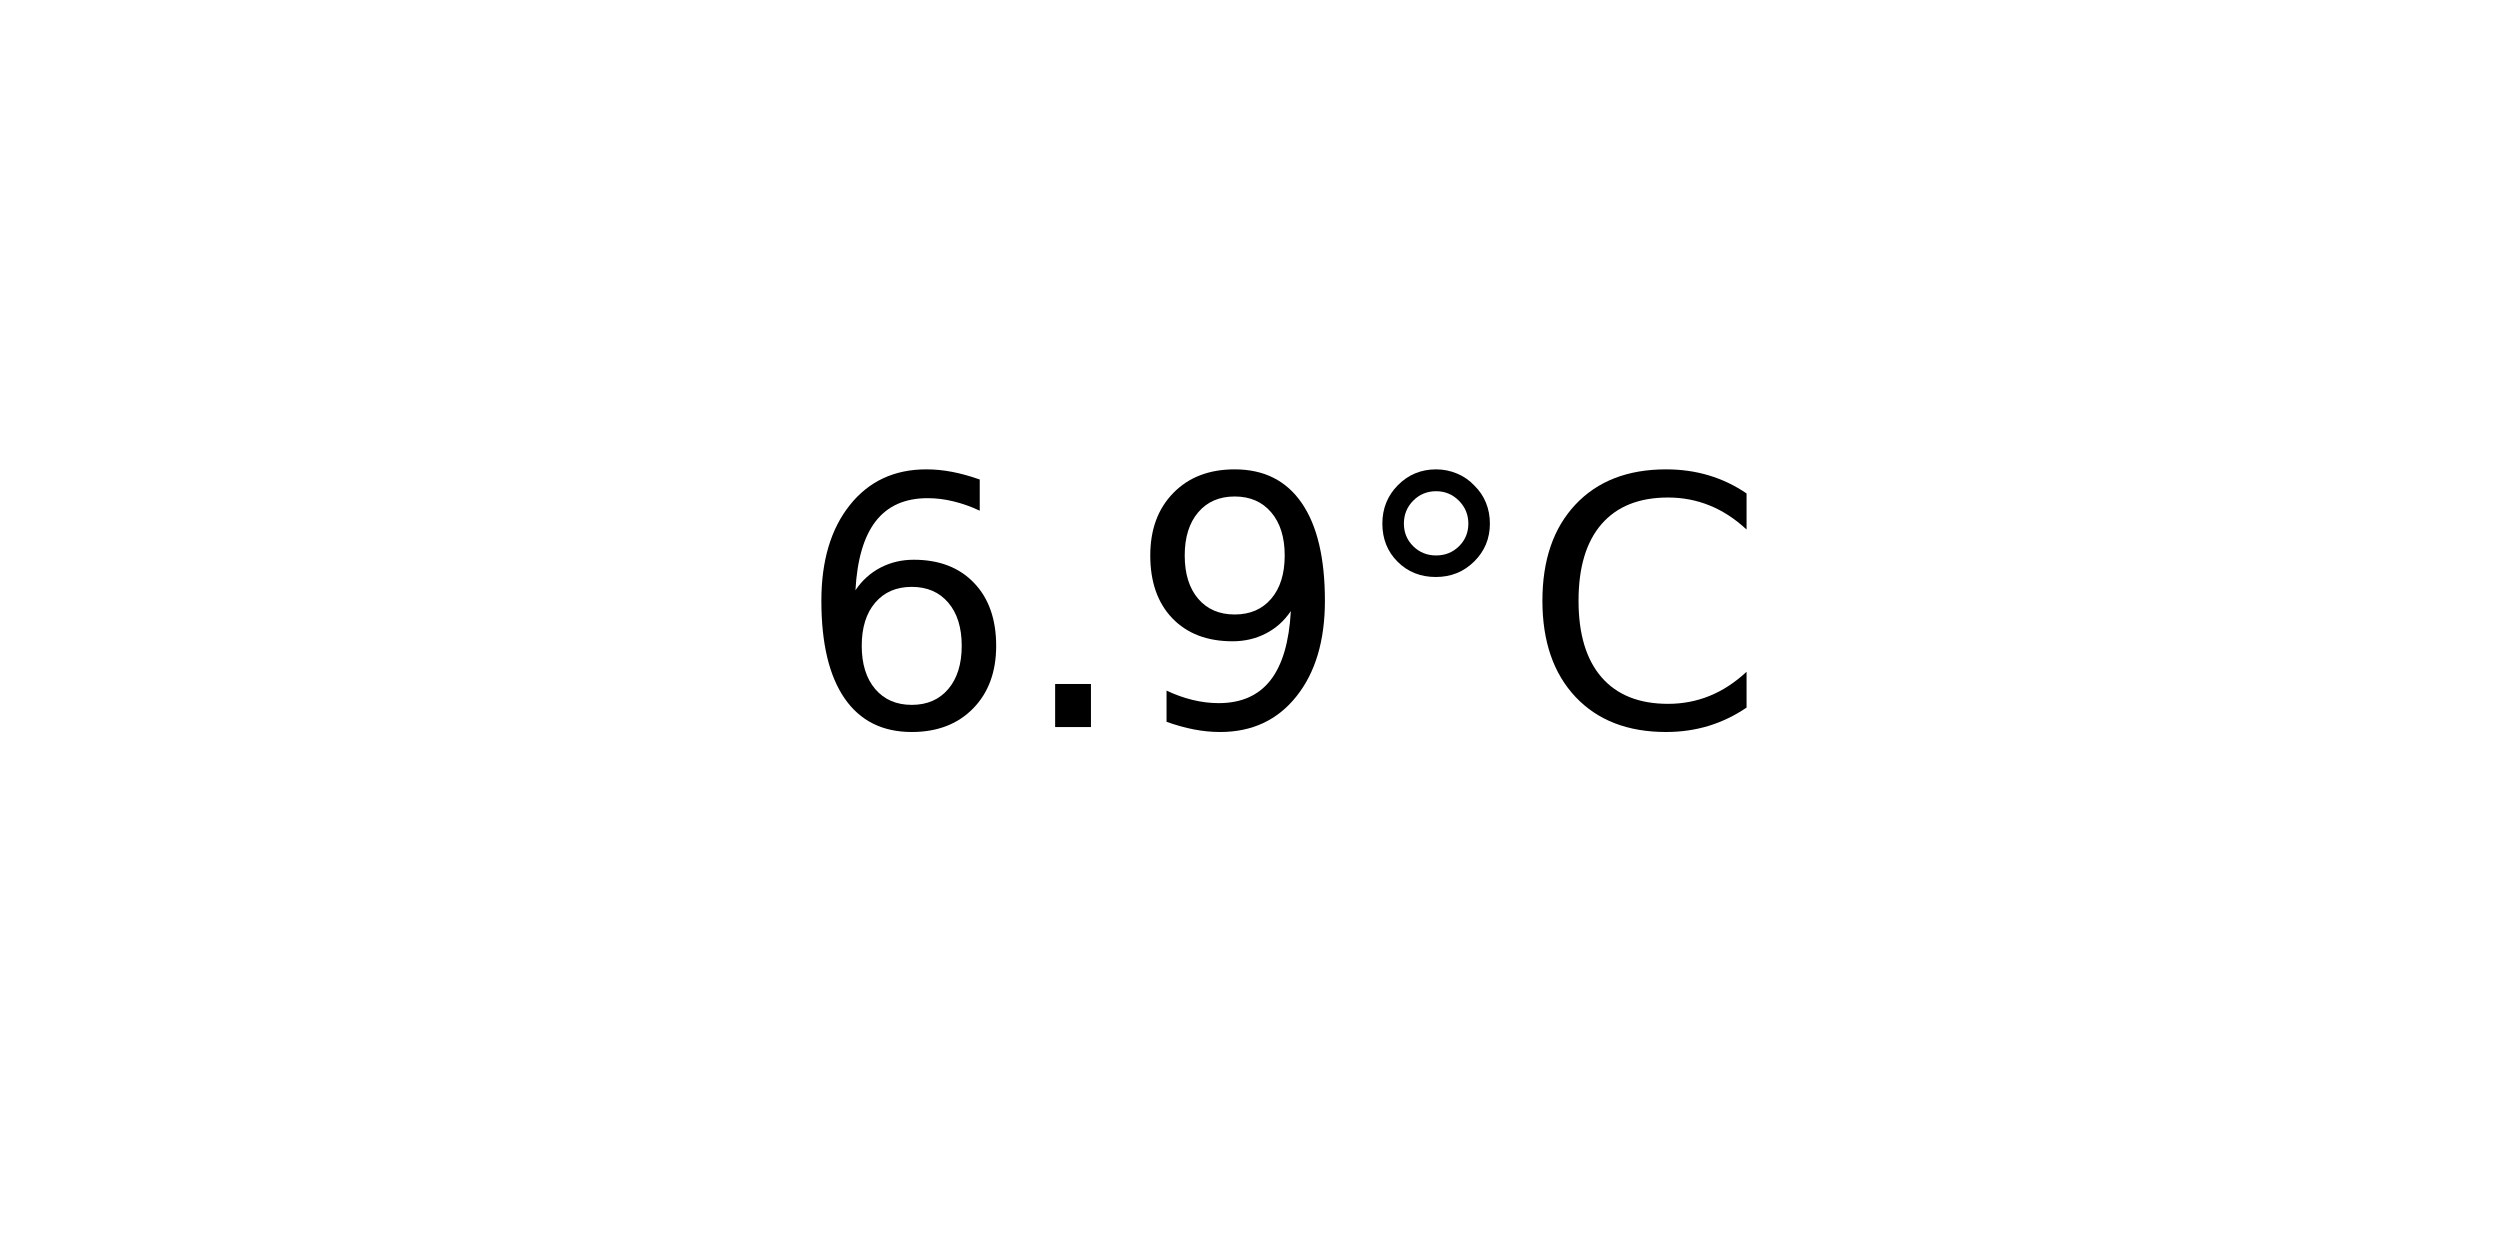
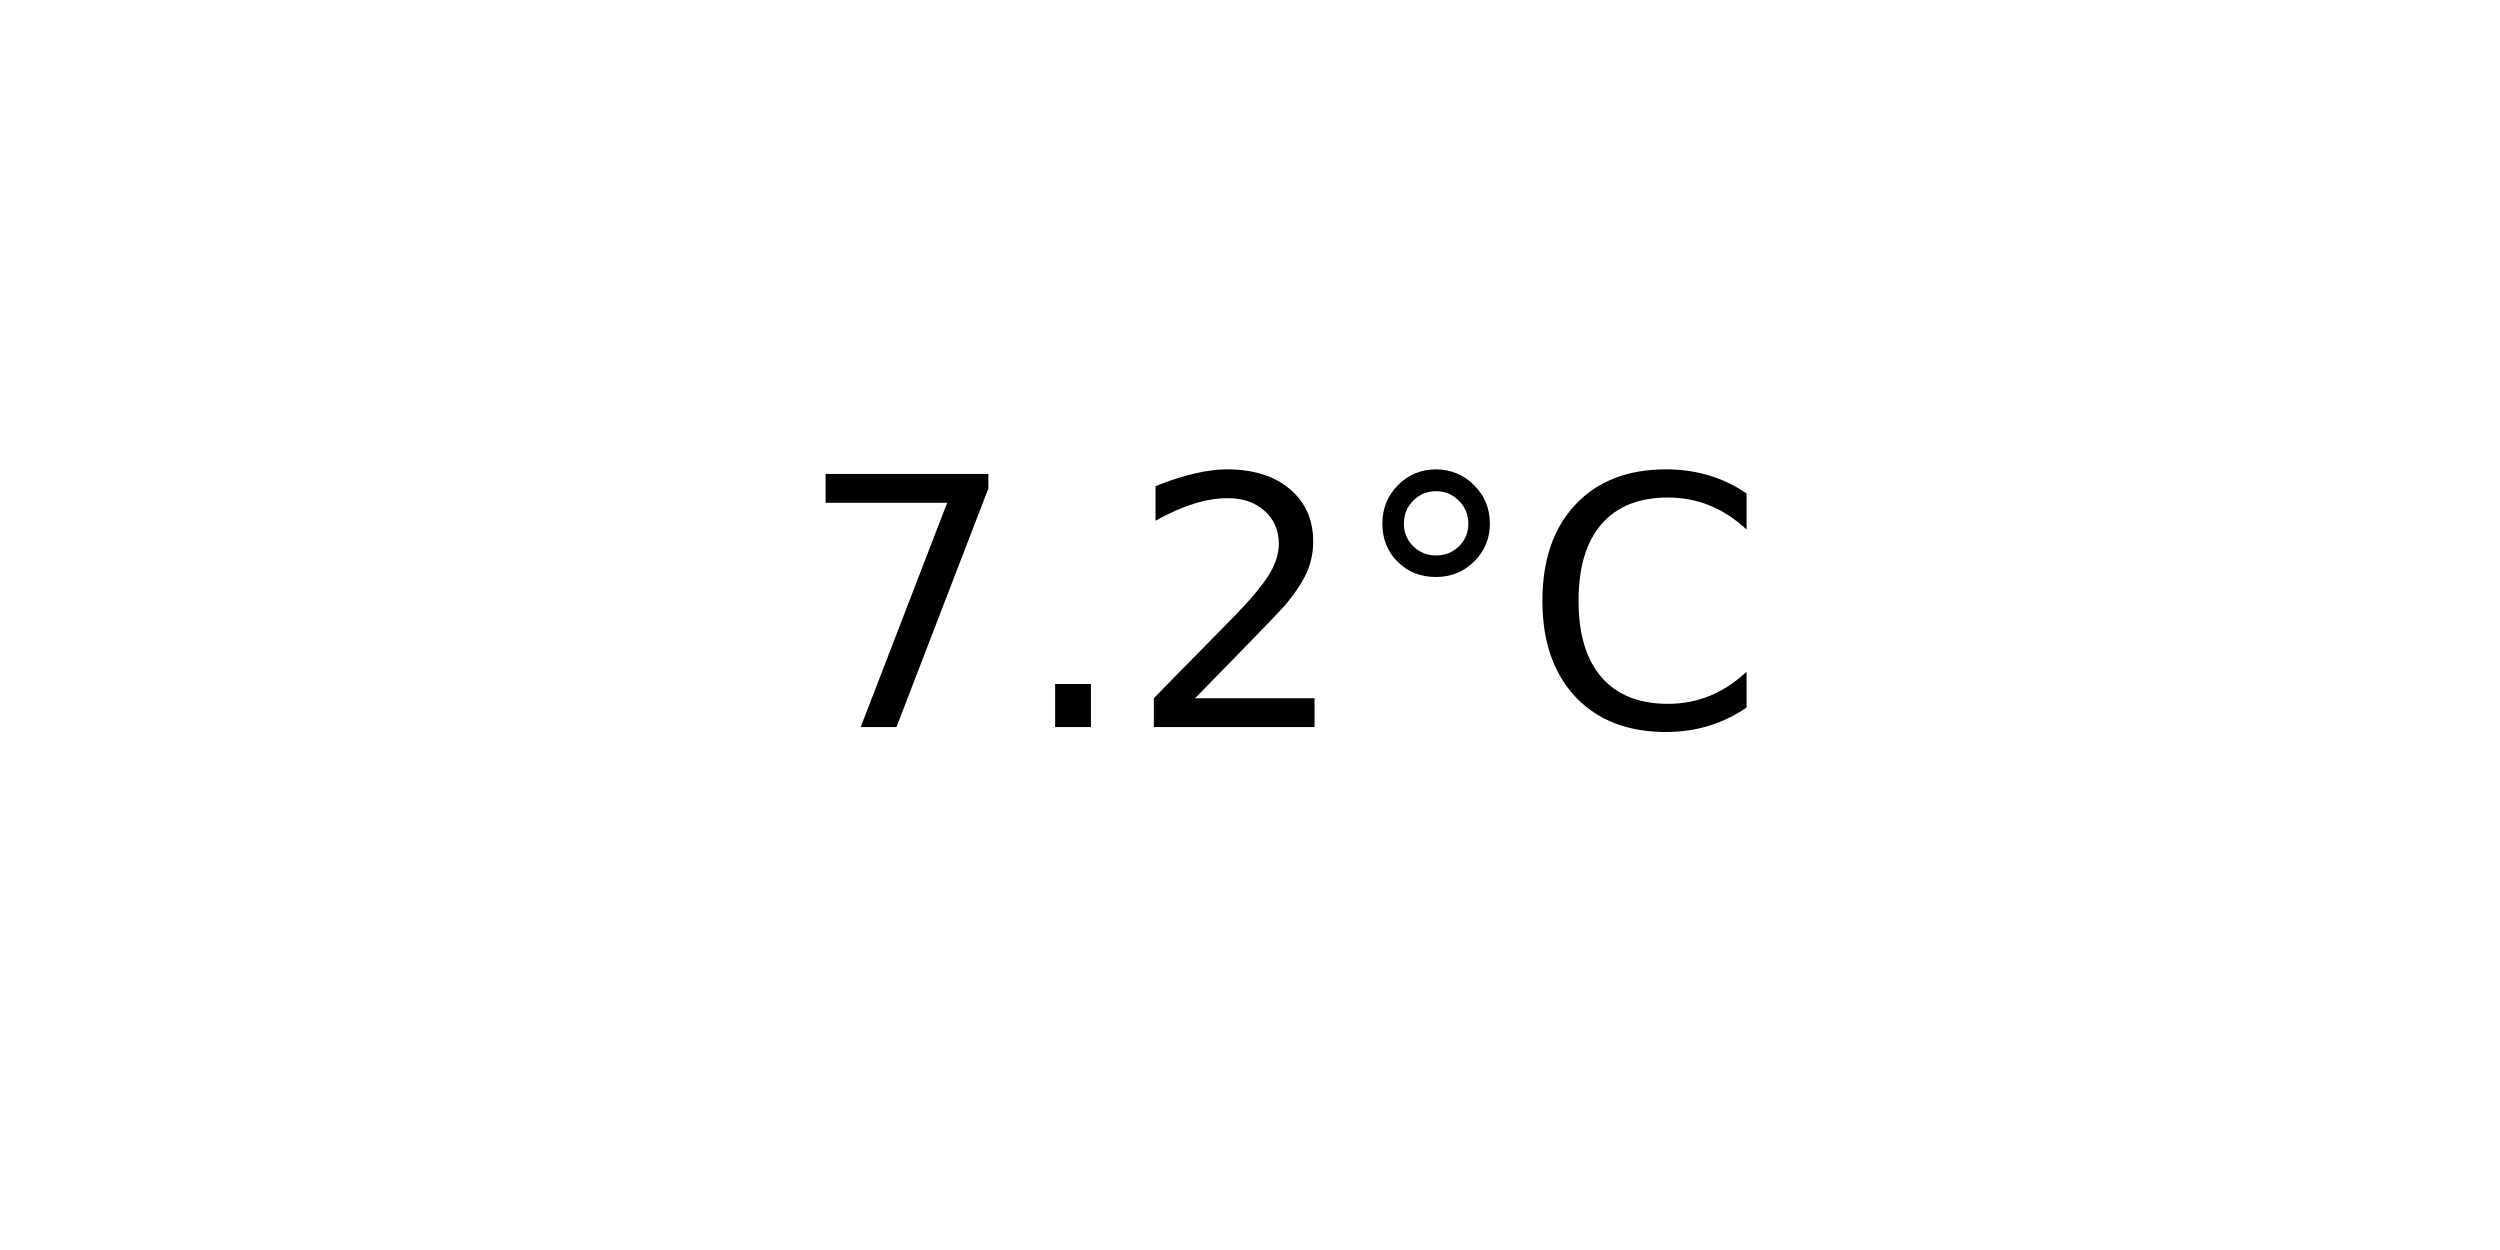
<svg xmlns="http://www.w3.org/2000/svg" xmlns:xlink="http://www.w3.org/1999/xlink" width="72pt" height="36pt" viewBox="0 0 72 36" version="1.1">
  <defs>
    <style type="text/css">*{stroke-linejoin: round; stroke-linecap: butt}</style>
  </defs>
  <g id="figure_1">
    <g id="axes_1">
      <g id="text_1">
        <g transform="translate(22.95703 20.93937) scale(0.1 -0.1)">
          <defs>
-             <path id="DejaVuSans-36" d="M 2113 2584  Q 1688 2584 1439 2293  Q 1191 2003 1191 1497  Q 1191 994 1439 701  Q 1688 409 2113 409  Q 2538 409 2786 701  Q 3034 994 3034 1497  Q 3034 2003 2786 2293  Q 2538 2584 2113 2584  z M 3366 4563  L 3366 3988  Q 3128 4100 2886 4159  Q 2644 4219 2406 4219  Q 1781 4219 1451 3797  Q 1122 3375 1075 2522  Q 1259 2794 1537 2939  Q 1816 3084 2150 3084  Q 2853 3084 3261 2657  Q 3669 2231 3669 1497  Q 3669 778 3244 343  Q 2819 -91 2113 -91  Q 1303 -91 875 529  Q 447 1150 447 2328  Q 447 3434 972 4092  Q 1497 4750 2381 4750  Q 2619 4750 2861 4703  Q 3103 4656 3366 4563  z " transform="scale(0.015625)" />
+             <path id="DejaVuSans-37" d="M 525 4666  L 3525 4666  L 3525 4397  L 1831 0  L 1172 0  L 2766 4134  L 525 4134  L 525 4666  z " transform="scale(0.015625)" />
            <path id="DejaVuSans-2e" d="M 684 794  L 1344 794  L 1344 0  L 684 0  L 684 794  z " transform="scale(0.015625)" />
-             <path id="DejaVuSans-39" d="M 703 97  L 703 672  Q 941 559 1184 500  Q 1428 441 1663 441  Q 2288 441 2617 861  Q 2947 1281 2994 2138  Q 2813 1869 2534 1725  Q 2256 1581 1919 1581  Q 1219 1581 811 2004  Q 403 2428 403 3163  Q 403 3881 828 4315  Q 1253 4750 1959 4750  Q 2769 4750 3195 4129  Q 3622 3509 3622 2328  Q 3622 1225 3098 567  Q 2575 -91 1691 -91  Q 1453 -91 1209 -44  Q 966 3 703 97  z M 1959 2075  Q 2384 2075 2632 2365  Q 2881 2656 2881 3163  Q 2881 3666 2632 3958  Q 2384 4250 1959 4250  Q 1534 4250 1286 3958  Q 1038 3666 1038 3163  Q 1038 2656 1286 2365  Q 1534 2075 1959 2075  z " transform="scale(0.015625)" />
+             <path id="DejaVuSans-32" d="M 1228 531  L 3431 531  L 3431 0  L 469 0  L 469 531  Q 828 903 1448 1529  Q 2069 2156 2228 2338  Q 2531 2678 2651 2914  Q 2772 3150 2772 3378  Q 2772 3750 2511 3984  Q 2250 4219 1831 4219  Q 1534 4219 1204 4116  Q 875 4013 500 3803  L 500 4441  Q 881 4594 1212 4672  Q 1544 4750 1819 4750  Q 2544 4750 2975 4387  Q 3406 4025 3406 3419  Q 3406 3131 3298 2873  Q 3191 2616 2906 2266  Q 2828 2175 2409 1742  Q 1991 1309 1228 531  z " transform="scale(0.015625)" />
            <path id="DejaVuSans-b0" d="M 1600 4347  Q 1350 4347 1178 4173  Q 1006 4000 1006 3750  Q 1006 3503 1178 3333  Q 1350 3163 1600 3163  Q 1850 3163 2022 3333  Q 2194 3503 2194 3750  Q 2194 3997 2020 4172  Q 1847 4347 1600 4347  z M 1600 4750  Q 1800 4750 1984 4673  Q 2169 4597 2303 4453  Q 2447 4313 2519 4134  Q 2591 3956 2591 3750  Q 2591 3338 2302 3052  Q 2013 2766 1594 2766  Q 1172 2766 890 3047  Q 609 3328 609 3750  Q 609 4169 896 4459  Q 1184 4750 1600 4750  z " transform="scale(0.015625)" />
            <path id="DejaVuSans-43" d="M 4122 4306  L 4122 3641  Q 3803 3938 3442 4084  Q 3081 4231 2675 4231  Q 1875 4231 1450 3742  Q 1025 3253 1025 2328  Q 1025 1406 1450 917  Q 1875 428 2675 428  Q 3081 428 3442 575  Q 3803 722 4122 1019  L 4122 359  Q 3791 134 3420 21  Q 3050 -91 2638 -91  Q 1578 -91 968 557  Q 359 1206 359 2328  Q 359 3453 968 4101  Q 1578 4750 2638 4750  Q 3056 4750 3426 4639  Q 3797 4528 4122 4306  z " transform="scale(0.015625)" />
          </defs>
-           <use xlink:href="#DejaVuSans-36" />
+           <use xlink:href="#DejaVuSans-37" />
          <use xlink:href="#DejaVuSans-2e" x="63.623" />
-           <use xlink:href="#DejaVuSans-39" x="95.41" />
+           <use xlink:href="#DejaVuSans-32" x="95.41" />
          <use xlink:href="#DejaVuSans-b0" x="159.033" />
          <use xlink:href="#DejaVuSans-43" x="209.033" />
        </g>
      </g>
    </g>
  </g>
</svg>
